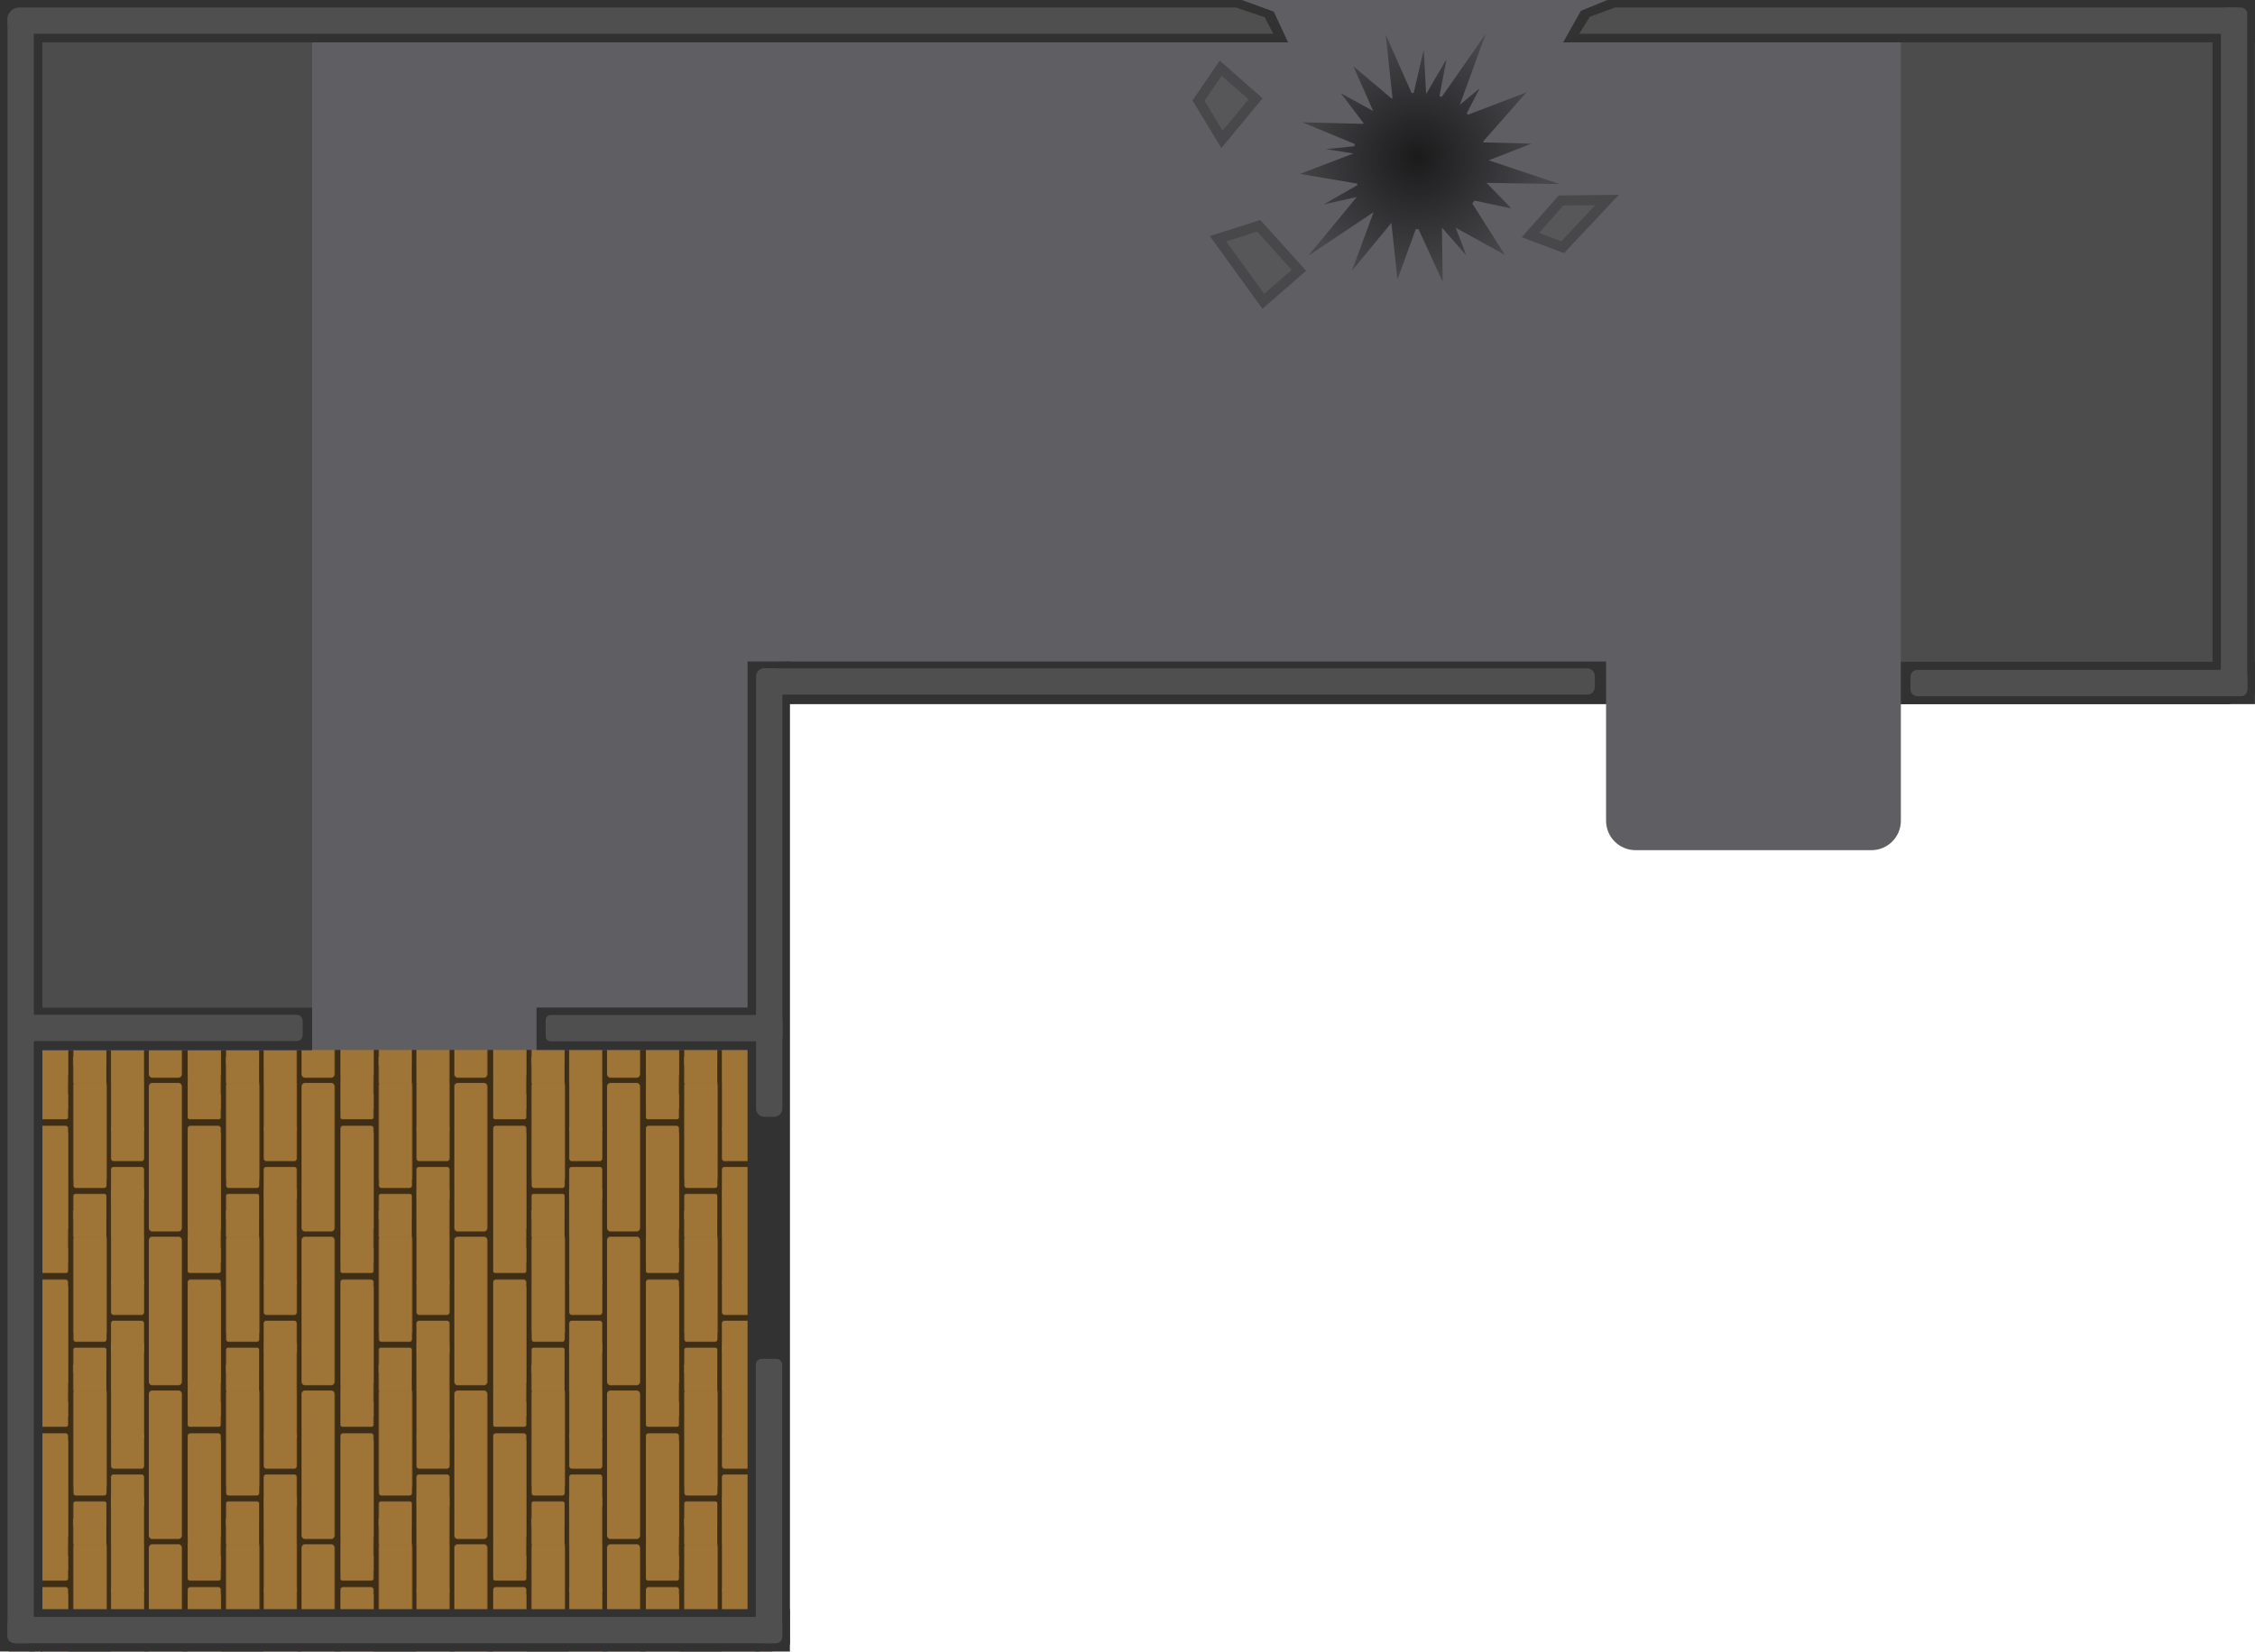
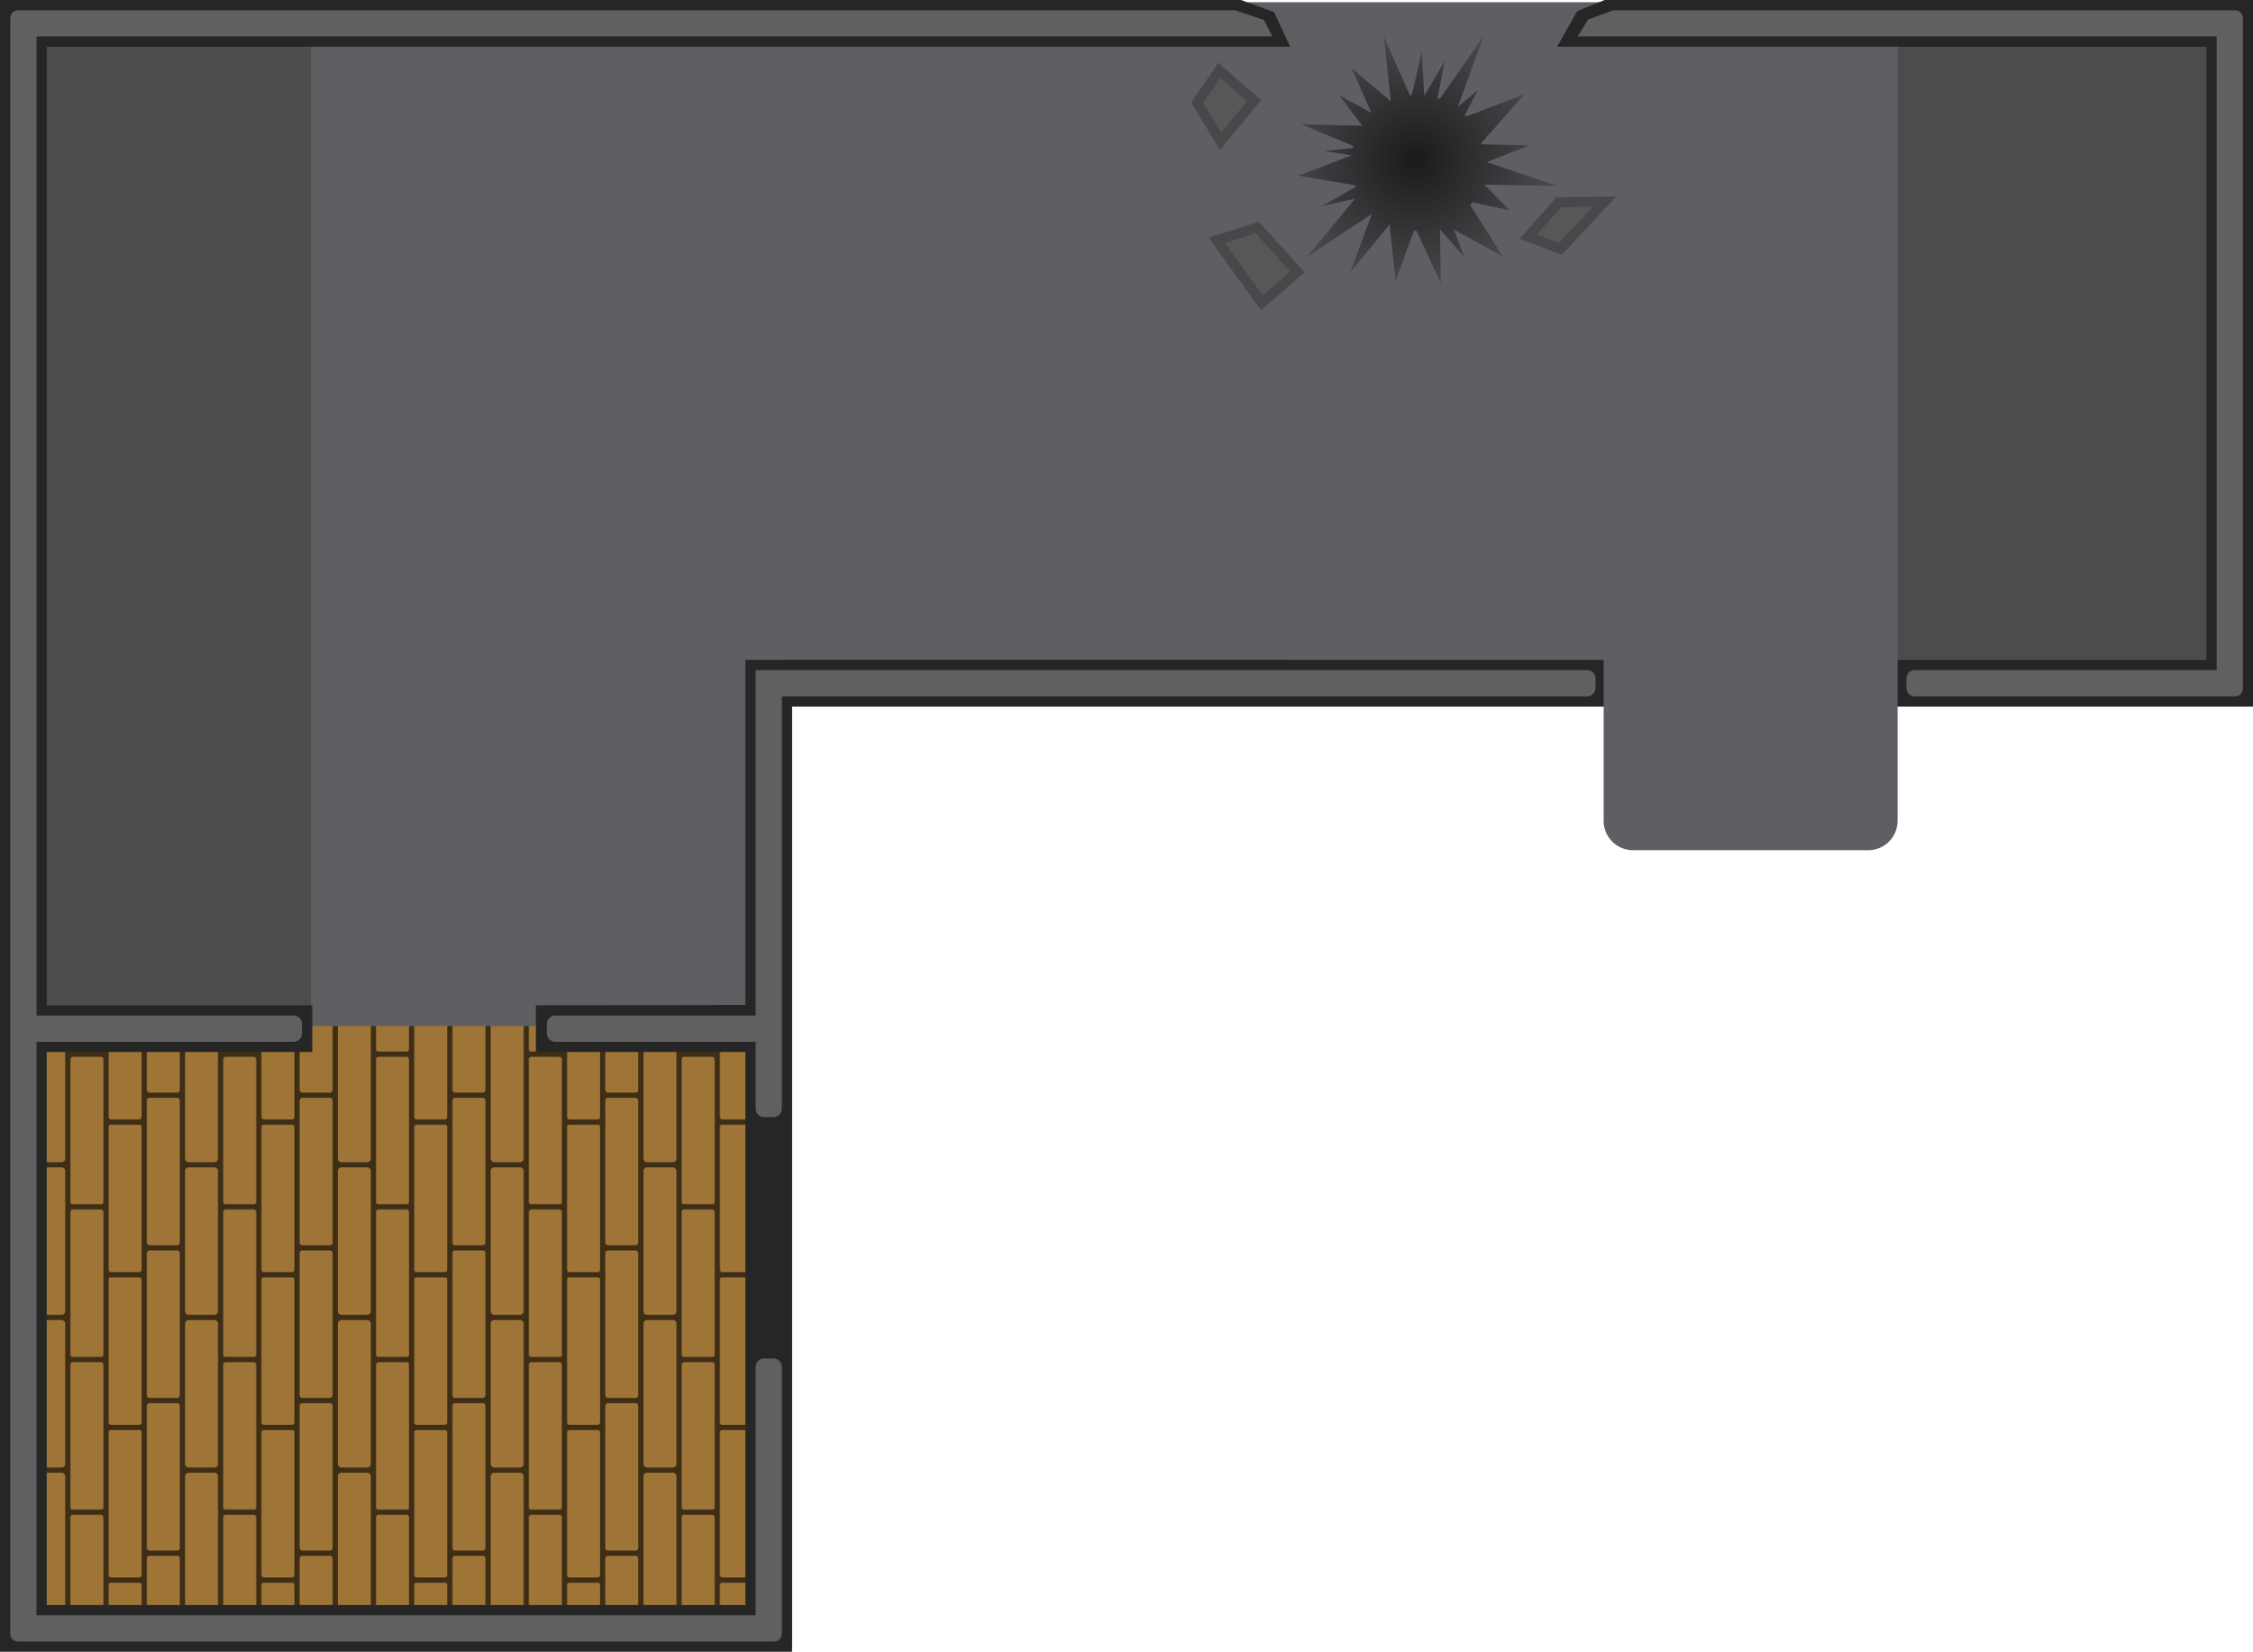
- <svg xmlns="http://www.w3.org/2000/svg" xmlns:xlink="http://www.w3.org/1999/xlink" width="2023.184" height="1482.185" viewBox="0 0 2023.184 1482.185" version="1.1" id="SVGRoot" xml:space="preserve">
+ <svg xmlns="http://www.w3.org/2000/svg" xmlns:xlink="http://www.w3.org/1999/xlink" width="2027.256" height="1486.186" viewBox="0 0 2027.256 1486.186" version="1.1" id="SVGRoot" xml:space="preserve">
  <defs id="defs25399">
+     <pattern xlink:href="#pattern29" preserveAspectRatio="xMidYMid" id="pattern30" patternTransform="translate(28.98565,1325.059)" x="0" y="0" />
    <pattern xlink:href="#pattern286" preserveAspectRatio="xMidYMid" id="pattern5" patternTransform="translate(-3.509189,1385.858)" />
    <pattern xlink:href="#pattern285" preserveAspectRatio="xMidYMid" id="pattern286" patternTransform="translate(55.4872,1385.335)" />
    <pattern patternUnits="userSpaceOnUse" width="137.032" height="138.003" patternTransform="translate(55.4872,1385.636)" preserveAspectRatio="xMidYMid" id="pattern285">
      <g id="g30273-44-1-8" transform="matrix(1.010322,0,0,1.059953,594.3835,-887.3995)" style="display:inline;fill:#4d4d4d">
        <rect style="fill:#3f2e16;fill-opacity:1;stroke-width:3.876;paint-order:markers stroke fill" id="rect29065-7-7-6" width="135.632" height="130.188" x="-588.311" y="837.216" ry="0" />
        <rect style="fill:#9e7437;fill-opacity:1;stroke-width:1.164;paint-order:markers stroke fill" id="rect29067-9-53-04-8" width="29.376" height="125.797" x="-588.306" y="837.234" ry="3.023" />
        <rect style="fill:#9e7437;fill-opacity:1;stroke-width:0.978;paint-order:markers stroke fill" id="rect29067-9-5-08-2-1" width="29.376" height="88.716" x="-553.768" y="873.519" ry="2.132" />
        <rect style="fill:#9e7437;fill-opacity:1;stroke-width:0.978;paint-order:markers stroke fill" id="rect29067-9-5-0-78-2-8" width="29.376" height="88.716" x="-519.607" y="837.492" ry="2.132" />
        <rect style="fill:#9e7437;fill-opacity:1;stroke-width:0.488;paint-order:markers stroke fill" id="rect29067-9-5-3-91-3-0" width="29.376" height="22.074" x="-553.773" y="845.92" ry="1.68" />
        <rect style="fill:#9e7437;fill-opacity:1;stroke-width:0.552;paint-order:markers stroke fill" id="rect29067-9-5-3-3-2-3-7" width="29.376" height="28.261" x="-486.286" y="908.384" ry="2.15" />
        <rect style="fill:#9e7437;fill-opacity:1;stroke-width:0.57;paint-order:markers stroke fill" id="rect29067-9-5-3-9-7-6-2" width="29.376" height="30.206" x="-486.238" y="873.288" ry="2.298" />
        <rect style="fill:#9e7437;fill-opacity:1;stroke-width:0.488;paint-order:markers stroke fill" id="rect29067-9-5-3-19-8-4-7" width="29.376" height="22.074" x="-519.712" y="931.218" ry="1.68" />
        <rect style="fill:#9e7437;fill-opacity:1;stroke-width:0.488;paint-order:markers stroke fill" id="rect29067-9-5-3-1-7-7-0" width="29.376" height="22.074" x="-553.804" y="837.21" ry="0" />
        <rect style="fill:#9e7437;fill-opacity:1;stroke-width:0.488;paint-order:markers stroke fill" id="rect29067-9-5-3-1-3-1-2-27" width="29.376" height="22.074" x="-519.777" y="945.329" ry="0" />
        <rect style="fill:#9e7437;fill-opacity:1;stroke-width:0.972;paint-order:markers stroke fill" id="rect29067-9-5-9-6-8-3" width="29.376" height="87.744" x="-553.756" y="879.657" ry="0" />
        <rect style="fill:#9e7437;fill-opacity:1;stroke-width:0.937;paint-order:markers stroke fill" id="rect29067-9-5-9-1-2-3-1" width="29.376" height="81.557" x="-519.536" y="837.235" ry="0" />
        <rect style="fill:#9e7437;fill-opacity:1;stroke-width:0.658;paint-order:markers stroke fill" id="rect29067-9-5-9-1-0-1-1-6" width="29.376" height="40.191" x="-486.313" y="927.212" ry="0" />
        <rect style="fill:#9e7437;fill-opacity:1;stroke-width:0.658;paint-order:markers stroke fill" id="rect29067-9-5-9-1-0-0-8-74-0" width="29.376" height="40.191" x="-486.24" y="837.206" ry="0" />
      </g>
    </pattern>
-     <radialGradient id="a" cx="141.735" cy="145.99" gradientTransform="matrix(1.084334,-0.2905464,0.2819349,1.052196,1076.747,28.8183)" gradientUnits="userSpaceOnUse" r="104.415">
+     <radialGradient id="a" cx="141.735" cy="145.99" gradientTransform="matrix(1.084334,-0.2905464,0.2819349,1.052196,1078.747,30.81832)" gradientUnits="userSpaceOnUse" r="104.415">
      <stop offset="0" stop-opacity=".9" id="stop2" />
      <stop offset="1" stop-opacity=".3" id="stop4" />
    </radialGradient>
+     <pattern patternUnits="userSpaceOnUse" width="137.032" height="138.003" patternTransform="translate(30.83008,1313.364)" preserveAspectRatio="xMidYMid" id="pattern16">
+       <g id="g16" transform="translate(-159.0462,-1572)">
+         <rect style="fill:#3f2e16;fill-opacity:1;stroke-width:4.011;paint-order:markers stroke fill" id="rect16" width="137.032" height="137.993" x="159.046" y="1572.01" ry="0" />
+         <path id="path16" style="fill:#9e7437;fill-opacity:1;stroke-width:1.205;paint-order:markers stroke fill" d="m 262.172,1572 v 67.826 c 0,1.349 1.086,2.436 2.436,2.436 h 24.807 c 1.35,0 2.436,-1.086 2.436,-2.436 V 1572 Z m -68.215,0 v 30.85 c 0,0.986 0.795,1.781 1.781,1.781 h 26.119 c 0.986,0 1.779,-0.795 1.779,-1.781 V 1572 Z m -31.701,0.025 c -1.775,0 -3.205,1.43 -3.205,3.205 v 126.93 c 0,1.775 1.43,3.205 3.205,3.205 h 23.27 c 1.775,0 3.205,-1.43 3.205,-3.205 v -126.93 c 0,-1.775 -1.43,-3.205 -3.205,-3.205 z m 66.275,0 v 92.049 c 0,1.252 1.008,2.26 2.26,2.26 h 25.16 c 1.252,0 2.26,-1.008 2.26,-2.26 v -89.516 -2.533 z m -32.314,38.461 c -1.252,0 -2.26,1.008 -2.26,2.26 V 1710 h 29.68 v -93.004 -4.246 c 0,-1.252 -1.008,-2.26 -2.26,-2.26 z m 68.232,36.955 c -1.263,0 -2.277,1.017 -2.277,2.279 v 60.277 h 29.678 v -60.277 c 0,-1.263 -1.017,-2.279 -2.279,-2.279 z m -34.137,24.203 c -0.986,0 -1.781,0.793 -1.781,1.779 v 36.574 h 29.68 v -36.574 c 0,-0.986 -0.795,-1.779 -1.781,-1.779 z" />
+       </g>
+     </pattern>
+     <pattern patternUnits="userSpaceOnUse" width="137.504" height="137.366" patternTransform="translate(18.98565,1325.059)" preserveAspectRatio="xMidYMid" id="pattern29">
+       <g id="g29" transform="translate(600.9538,-1512.641)">
+         <rect style="fill:#3f2e16;fill-opacity:1;stroke-width:4.018;paint-order:markers stroke fill" id="rect23" width="137.504" height="137.362" x="-600.954" y="1512.641" ry="0" />
+         <path style="fill:#9e7437;fill-opacity:1;stroke-width:1.205;paint-order:markers stroke fill" d="m -530.421,1611.65 c -0.986,0 -1.781,0.793 -1.781,1.779 v 36.574 h 29.68 v -36.574 c 0,-0.986 -0.795,-1.779 -1.781,-1.779 z" id="path23" />
+         <path style="fill:#9e7437;fill-opacity:1;stroke-width:1.205;paint-order:markers stroke fill" d="m -495.551,1587.447 c -1.263,0 -2.277,1.017 -2.277,2.279 v 60.277 h 29.678 v -60.277 c 0,-1.263 -1.017,-2.279 -2.279,-2.279 z" id="path24" />
+         <path style="fill:#9e7437;fill-opacity:1;stroke-width:1.205;paint-order:markers stroke fill" d="m -564.316,1550.492 c -1.252,0 -2.26,1.008 -2.26,2.26 v 97.254 h 29.68 v -93.004 -4.246 c 0,-1.252 -1.008,-2.26 -2.26,-2.26 z" id="path25" />
+         <path style="fill:#9e7437;fill-opacity:1;stroke-width:1.205;paint-order:markers stroke fill" d="m -532.202,1512.641 v 92.049 c 0,1.252 1.008,2.26 2.26,2.26 h 25.16 c 1.252,0 2.26,-1.008 2.26,-2.26 v -89.516 -2.533 z" id="path26" />
+         <path style="fill:#9e7437;fill-opacity:1;stroke-width:1.205;paint-order:markers stroke fill" d="m -597.744,1512.641 c -1.775,0 -3.205,1.43 -3.205,3.206 v 126.319 c 0,1.775 1.43,3.205 3.205,3.205 h 23.27 c 1.775,0 3.205,-1.43 3.205,-3.205 v -126.319 c 0,-1.776 -1.43,-3.206 -3.205,-3.206 z" id="path27" />
+         <path style="fill:#9e7437;fill-opacity:1;stroke-width:1.205;paint-order:markers stroke fill" d="m -566.576,1512.641 v 31.378 c 0,0.986 0.795,1.781 1.781,1.781 h 26.119 c 0.986,0 1.779,-0.795 1.779,-1.781 v -31.378 z" id="path28" />
+         <path style="fill:#9e7437;fill-opacity:1;stroke-width:1.205;paint-order:markers stroke fill" d="m -497.828,1512.641 v 67.673 c 0,1.349 1.086,2.436 2.436,2.436 h 24.807 c 1.35,0 2.436,-1.086 2.436,-2.436 v -67.673 z" id="path29" />
+       </g>
+     </pattern>
  </defs>
-   <rect style="fill:#5f5f63;fill-opacity:1;stroke-width:1.693;paint-order:stroke fill markers" id="rect6" width="264.496" height="169.276" x="1440.962" y="593.701" ry="26.413" rx="26.413" />
-   <rect style="fill:url(#pattern5);stroke:none" width="685.113" height="545.28" x="7.883" y="936.906" id="rect1" />
-   <rect style="display:inline;fill:#5f5f63;fill-opacity:1;stroke-width:1.818;-inkscape-stroke:none;paint-order:markers stroke fill;stop-color:#000000" id="rect2" width="687.265" height="918.65" x="6.807" y="23.62" />
-   <rect style="display:inline;fill:#4c4c4c;fill-opacity:1;stroke-width:1.121;-inkscape-stroke:none;paint-order:markers stroke fill;stop-color:#000000" id="rect3" width="273.226" height="918.766" x="6.807" y="23.62" />
-   <rect style="display:inline;fill:#5f5f63;fill-opacity:1;stroke-width:2.039;-inkscape-stroke:none;paint-order:markers stroke fill;stop-color:#000000" id="rect4" width="1325.058" height="631.914" x="675.87" y="0" />
-   <rect style="display:inline;fill:#4c4c4c;fill-opacity:1;stroke-width:0.981;-inkscape-stroke:none;paint-order:markers stroke fill;stop-color:#000000" id="rect5" width="295.47" height="607.67" x="1705.458" y="24.244" />
-   <rect style="display:inline;fill:#323232;fill-opacity:1;stroke-width:3.228;-inkscape-stroke:none;paint-order:markers stroke fill;stop-color:#000000" id="rect28992-2-4-1-0" width="38.05" height="1482.143" x="-38.05" y="-1482.143" ry="0" transform="scale(-1)" />
-   <rect style="display:inline;fill:#323232;fill-opacity:1;stroke-width:2.174;-inkscape-stroke:none;paint-order:markers stroke fill;stop-color:#000000" id="rect28992-2-4-1-0-9" width="38.05" height="672.023" x="1444.135" y="-708.709" ry="0" transform="rotate(90)" />
-   <rect style="display:inline;fill:#323232;fill-opacity:1;stroke-width:1.305;-inkscape-stroke:none;paint-order:markers stroke fill;stop-color:#000000" id="rect28992-2-4-1-0-9-6" width="38.05" height="242.32" x="904.335" y="-280.033" ry="0" transform="rotate(90)" />
-   <rect style="display:inline;fill:#323232;fill-opacity:1;stroke-width:1.163;-inkscape-stroke:none;paint-order:markers stroke fill;stop-color:#000000" id="rect28992-2-4-1-0-9-6-5" width="38.05" height="192.418" x="904.219" y="-673.809" ry="0" transform="rotate(90)" />
-   <rect style="display:inline;fill:#323232;fill-opacity:1;stroke-width:2.275;-inkscape-stroke:none;paint-order:markers stroke fill;stop-color:#000000" id="rect28992-2-4-1-0-8" width="38.05" height="735.959" x="593.701" y="-1440.962" ry="0" transform="rotate(90)" />
-   <rect style="display:inline;fill:#323232;fill-opacity:1;stroke-width:1.495;-inkscape-stroke:none;paint-order:markers stroke fill;stop-color:#000000" id="rect28992-2-4-1-0-8-8" width="38.05" height="317.683" x="593.863" y="-2023.14" ry="0" transform="rotate(90)" />
-   <rect style="display:inline;fill:#323232;fill-opacity:1;stroke-width:2.092;-inkscape-stroke:none;paint-order:markers stroke fill;stop-color:#000000" id="rect28992-2-4-1-0-5" width="38.05" height="622.083" x="-2023.14" y="-622.949" ry="0" transform="scale(-1)" />
-   <rect style="display:inline;fill:#323232;fill-opacity:1;stroke-width:2.491;-inkscape-stroke:none;paint-order:markers stroke fill;stop-color:#000000" id="rect28992-2-4-1-0-5-0" width="38.05" height="882.104" x="-708.751" y="-1475.767" ry="0" transform="scale(-1)" />
-   <rect style="fill:#4f4f4f;fill-opacity:1;stroke:none;stroke-width:1.88;stroke-opacity:1;-inkscape-stroke:none;paint-order:markers stroke fill;stop-color:#000000" id="rect31366" width="23.61" height="402.568" x="678.318" y="599.743" ry="7.451" />
-   <rect style="display:inline;fill:#4f4f4f;fill-opacity:1;stroke:none;stroke-width:1.628;stroke-opacity:1;-inkscape-stroke:none;paint-order:markers stroke fill;stop-color:#000000" id="rect31366-15" width="23.61" height="302.172" x="-624.813" y="1714.106" ry="6.212" transform="rotate(-90)" />
-   <rect style="display:inline;fill:#4f4f4f;fill-opacity:1;stroke:none;stroke-width:1.514;stroke-opacity:1;-inkscape-stroke:none;paint-order:markers stroke fill;stop-color:#000000" id="rect31366-15-0" width="23.61" height="261.149" x="-934.288" y="10.412" ry="5.369" transform="rotate(-90)" />
-   <rect style="display:inline;fill:#4f4f4f;fill-opacity:1;stroke:none;stroke-width:1.496;stroke-opacity:1;-inkscape-stroke:none;paint-order:markers stroke fill;stop-color:#000000" id="rect31366-15-0-4" width="23.61" height="255.097" x="-701.729" y="-1474.591" ry="5.245" transform="scale(-1)" />
-   <rect style="display:inline;fill:#4f4f4f;fill-opacity:1;stroke:none;stroke-width:1.365;stroke-opacity:1;-inkscape-stroke:none;paint-order:markers stroke fill;stop-color:#000000" id="rect31366-15-0-3" width="23.61" height="212.454" x="-934.54" y="489.59" ry="4.368" transform="rotate(-90)" />
-   <path id="rect18" d="M 33.164,0 V 38.051 H 1155.687 L 1142.853,10.494 1114.221,0 Z M 1442.082,0 1418.371,9.717 1402.426,38.051 h 620.758 V 0 Z" style="fill:#323232;fill-opacity:1;stroke-width:3.78" />
-   <rect style="display:inline;fill:#4f4f4f;fill-opacity:1;stroke:none;stroke-width:3.586;stroke-opacity:1;-inkscape-stroke:none;paint-order:markers stroke fill;stop-color:#000000" id="rect31366-1" width="23.61" height="1465.223" x="6.736" y="9.441" ry="7.322" />
-   <path id="rect22" d="m 17.154,6.723 c -5.771,0 -10.418,4.647 -10.418,10.418 v 2.775 c 0,5.771 4.647,10.416 10.418,10.416 H 1142.413 l -7.727,-14.841 -25.854,-8.768 z m 1431.939,0 -22.719,8.349 -9.508,15.261 h 588.294 c 5.771,0 10.418,-4.645 10.418,-10.416 v -2.775 c 0,-5.771 -4.647,-10.418 -10.418,-10.418 z" style="fill:#4f4f4f;fill-opacity:1;stroke-width:3.78" />
-   <rect style="display:inline;fill:#4f4f4f;fill-opacity:1;stroke:none;stroke-width:2.329;stroke-opacity:1;-inkscape-stroke:none;paint-order:markers stroke fill;stop-color:#000000" id="rect31366-1-94" width="23.61" height="618.06" x="1992.571" y="6.726" ry="5.702" />
-   <rect style="display:inline;fill:#4f4f4f;fill-opacity:1;stroke:none;stroke-width:2.569;stroke-opacity:1;-inkscape-stroke:none;paint-order:markers stroke fill;stop-color:#000000" id="rect31366-1-6" width="23.61" height="751.9" x="-623.433" y="678.996" ry="6.937" transform="rotate(-90)" />
-   <rect style="display:inline;fill:#4f4f4f;fill-opacity:1;stroke:none;stroke-width:2.47;stroke-opacity:1;-inkscape-stroke:none;paint-order:markers stroke fill;stop-color:#000000" id="rect31366-1-6-4" width="23.61" height="695.236" x="-1474.686" y="6.629" ry="6.414" transform="rotate(-90)" />
-   <path d="m 1243.268,31.086 6.094,57.095 a 61.405,59.811 75 0 0 -0.697,0.364 l -34.423,-29.076 17.809,40.187 -29.052,-16.002 20.404,26.897 a 61.405,59.811 75 0 0 -0.339,0.606 l -54.494,-1.367 47.013,19.49 a 61.405,59.811 75 0 0 -0.457,1.981 l -25.583,2.544 24.633,3.923 a 61.405,59.811 75 0 0 -0.01,0.055 l -47.853,18.297 51.211,8.684 a 61.405,59.811 75 0 0 0.446,1.299 l -30.366,17.386 29.639,-6.614 -43.361,52.642 58.497,-39.077 -19.413,52.567 35.383,-42.95 5.426,50.773 16.5,-45.259 a 61.405,59.811 75 0 0 2.484,0.238 l 21.616,47.123 -0.65,-48.653 21.793,24.938 -9.45,-24.781 44.159,24.408 -29.317,-46.233 a 61.405,59.811 75 0 0 1.951,-2.547 l 33.182,7.034 -22.405,-22.98 65.715,1.1 -63.697,-21.305 38.354,-14.985 -42.937,-1.077 a 61.405,59.811 75 0 0 -0.284,-0.97 l 38.669,-43.919 -52.313,20.005 a 61.405,59.811 75 0 0 -1.178,-1.228 l 11.745,-22.593 -17.943,14.972 23.25,-63.741 -39.457,56.64 a 61.405,59.811 75 0 0 -2.068,-0.731 l 6.332,-33.15 -17.88,30.556 a 61.405,59.811 75 0 0 -0.48,-0.055 l -2.085,-38.921 -9.026,38.72 a 61.405,59.811 75 0 0 -1.829,0.156 z" fill="url(#a)" id="path7" style="opacity:0.8;fill:url(#a);stroke-width:2.341" />
-   <path style="opacity:1;fill:#575759;fill-opacity:1;stroke:#48484a;stroke-width:18.149;stroke-opacity:1;paint-order:stroke fill markers" d="m 1134.174,263.698 -34,-47 27.755,-8.846 31,34.382 z" id="path1" />
-   <path style="opacity:1;fill:#575759;fill-opacity:1;stroke:#48484a;stroke-width:18.149;stroke-opacity:1;paint-order:stroke fill markers" d="m 1431.244,184.147 -30.486,32.42 -19.893,-7.525 21.766,-24.594 z" id="path2" />
-   <path style="opacity:1;fill:#575759;fill-opacity:1;stroke:#48484a;stroke-width:18.149;stroke-opacity:1;paint-order:stroke fill markers" d="m 1096.948,117.282 -16.267,-26.816 15.35,-22.485 24.138,21.237 z" id="path3" />
+   <rect style="fill:url(#pattern30);stroke:none;stroke-width:1.012" width="647.092" height="536.477" x="32.83" y="916.89" id="rect29" />
+   <rect style="display:inline;fill:#4c4c4c;fill-opacity:1;stroke-width:1.037;-inkscape-stroke:none;paint-order:markers stroke fill;stop-color:#000000" id="rect5" width="331.262" height="601.076" x="1671.666" y="32.838" />
+   <rect style="display:inline;fill:#5f5f63;fill-opacity:1;stroke-width:1.797;-inkscape-stroke:none;paint-order:markers stroke fill;stop-color:#000000" id="rect2" width="687.265" height="897.507" x="8.807" y="25.62" />
+   <rect style="display:inline;fill:#4c4c4c;fill-opacity:1;stroke-width:1.121;-inkscape-stroke:none;paint-order:markers stroke fill;stop-color:#000000" id="rect3" width="270.976" height="919.516" x="8.807" y="25.62" />
+   <rect style="display:inline;fill:#5f5f63;fill-opacity:1;stroke-width:1.802;-inkscape-stroke:none;paint-order:markers stroke fill;stop-color:#000000" id="rect4" width="1029.588" height="631.752" x="677.87" y="2" />
+   <path d="m 1245.268,33.086 6.094,57.095 a 61.405,59.811 75 0 0 -0.697,0.364 l -34.423,-29.076 17.809,40.187 -29.052,-16.002 20.404,26.897 a 61.405,59.811 75 0 0 -0.339,0.606 l -54.494,-1.367 47.013,19.49 a 61.405,59.811 75 0 0 -0.457,1.981 l -25.583,2.544 24.633,3.923 a 61.405,59.811 75 0 0 -0.01,0.055 l -47.853,18.297 51.211,8.684 a 61.405,59.811 75 0 0 0.446,1.299 l -30.366,17.386 29.639,-6.614 -43.361,52.642 58.497,-39.077 -19.413,52.567 35.383,-42.95 5.426,50.773 16.5,-45.259 a 61.405,59.811 75 0 0 2.484,0.238 l 21.616,47.123 -0.65,-48.653 21.793,24.938 -9.45,-24.781 44.159,24.408 -29.317,-46.233 a 61.405,59.811 75 0 0 1.951,-2.547 l 33.182,7.034 -22.405,-22.98 65.715,1.1 -63.697,-21.305 38.354,-14.985 -42.937,-1.077 a 61.405,59.811 75 0 0 -0.284,-0.97 l 38.669,-43.919 -52.313,20.005 a 61.405,59.811 75 0 0 -1.178,-1.228 l 11.745,-22.593 -17.943,14.972 23.25,-63.741 -39.457,56.64 a 61.405,59.811 75 0 0 -2.068,-0.731 l 6.332,-33.15 -17.88,30.556 a 61.405,59.811 75 0 0 -0.48,-0.055 l -2.085,-38.921 -9.026,38.72 a 61.405,59.811 75 0 0 -1.829,0.156 z" fill="url(#a)" id="path7" style="opacity:0.8;fill:url(#a);stroke-width:2.341" />
+   <path style="opacity:1;fill:#575759;fill-opacity:1;stroke:#48484a;stroke-width:18.149;stroke-opacity:1;paint-order:stroke fill markers" d="m 1136.174,265.699 -34,-47 27.755,-8.846 31,34.382 z" id="path1" />
+   <path style="opacity:1;fill:#575759;fill-opacity:1;stroke:#48484a;stroke-width:18.149;stroke-opacity:1;paint-order:stroke fill markers" d="m 1433.244,186.147 -30.486,32.42 -19.893,-7.525 21.766,-24.594 z" id="path2" />
+   <path style="opacity:1;fill:#575759;fill-opacity:1;stroke:#48484a;stroke-width:18.149;stroke-opacity:1;paint-order:stroke fill markers" d="m 1098.948,119.282 -16.267,-26.816 15.35,-22.485 24.138,21.237 z" id="path3" />
+   <g id="g14" transform="translate(2.470703,1484.186)">
+     <path id="rect12" style="fill:#262626;fill-opacity:1;stroke:#262626;stroke-width:4;stroke-dasharray:none;stroke-opacity:1" d="M -0.471,-1482.186 V -0.043 L 708.238,0 v -6.418 h 0.043 V -850.434 h 732.682 v -38.047 c -256.911,-0.143 -770.732,-0.041 -770.732,-0.041 V -578 l -188.459,0.325 v 38.051 H 670.231 V -38.051 H 37.58 V -539.625 l 238.953,0 v -38.051 l -238.953,0 V -1444.127 H 1155.287 l -12.834,-27.557 -28.633,-10.494 z m 1985.354,0 v 0.01 h -543.201 l -23.709,9.717 -15.945,28.334 h 582.854 v 555.643 H 1705.457 v 38.049 h 317.27 0.059 v -631.752 z" />
+     <path id="rect20" style="fill:#606060;fill-opacity:1" d="m -3.762,-1.913 c 1.023,0 1.852,-0.829 1.852,-1.852 V -388.399 c 3.7e-6,-1.023 -0.829,-1.852 -1.852,-1.852 H -183.761 c -1.023,0 -1.852,0.829 -1.852,1.852 v 63.522 a 2,2 45 0 0 2,2 h 2.247 a 2,2 135 0 0 2,-2 v -59.131 H -8.157 v 136.524 H -69.379 a 2,2 135 0 0 -2,2 v 2.263 a 2,2 45 0 0 2,2 H -8.157 V -8.159 H -302.423 l 2.044,3.927 6.84,2.32 z m -379.803,0 6.011,-2.209 2.516,-4.037 H -527.201 V -158.986 h 71.867 a 2,2 135 0 0 2,-2 v -2.263 a 2,2 45 0 0 -2,-2 h -76.262 c -1.023,0 -1.852,0.829 -1.852,1.852 V -3.765 c 0,1.023 0.829,1.852 1.852,1.852 z m 204.199,-157.073 v -82.235 h 47.705 a 2,2 135 0 0 2,-2 l 0,-2.263 a 2,2 45 0 0 -2,-2 h -47.705 v -15.931 a 2,2 45 0 0 -2,-2 h -2.247 a 2,2 135 0 0 -2,2 v 98.166 h -191.708 a 2,2 135 0 0 -2,2 v 2.263 a 2,2 45 0 0 2,2 z" transform="matrix(-3.779528,0,0,-3.779528,-0.4699979,-1482.186)" />
+   </g>
+   <rect style="fill:#5f5f63;fill-opacity:1;stroke-width:1.693;paint-order:stroke fill markers" id="rect6" width="264.495" height="198.974" x="1442.962" y="566.002" ry="26.413" rx="26.413" />
+   <g id="g23" transform="translate(2,2.000016)">
+     <rect style="fill:#3f2e16;fill-opacity:1;stroke-width:4.018;paint-order:markers stroke fill" id="rect29065-7-7-6-5" width="137.504" height="137.362" x="-600.954" y="1512.641" ry="0" />
+     <path style="fill:#9e7437;fill-opacity:1;stroke-width:1.205;paint-order:markers stroke fill" d="m -530.421,1611.65 c -0.986,0 -1.781,0.793 -1.781,1.779 v 36.574 h 29.68 v -36.574 c 0,-0.986 -0.795,-1.779 -1.781,-1.779 z" id="path22" />
+     <path style="fill:#9e7437;fill-opacity:1;stroke-width:1.205;paint-order:markers stroke fill" d="m -495.551,1587.447 c -1.263,0 -2.277,1.017 -2.277,2.279 v 60.277 h 29.678 v -60.277 c 0,-1.263 -1.017,-2.279 -2.279,-2.279 z" id="path21" />
+     <path style="fill:#9e7437;fill-opacity:1;stroke-width:1.205;paint-order:markers stroke fill" d="m -564.316,1550.492 c -1.252,0 -2.26,1.008 -2.26,2.26 v 97.254 h 29.68 v -93.004 -4.246 c 0,-1.252 -1.008,-2.26 -2.26,-2.26 z" id="path20" />
+     <path style="fill:#9e7437;fill-opacity:1;stroke-width:1.205;paint-order:markers stroke fill" d="m -532.202,1512.641 v 92.049 c 0,1.252 1.008,2.26 2.26,2.26 h 25.16 c 1.252,0 2.26,-1.008 2.26,-2.26 v -89.516 -2.533 z" id="path19" />
+     <path style="fill:#9e7437;fill-opacity:1;stroke-width:1.205;paint-order:markers stroke fill" d="m -597.744,1512.641 c -1.775,0 -3.205,1.43 -3.205,3.206 v 126.319 c 0,1.775 1.43,3.205 3.205,3.205 h 23.27 c 1.775,0 3.205,-1.43 3.205,-3.205 v -126.319 c 0,-1.776 -1.43,-3.206 -3.205,-3.206 z" id="path18" />
+     <path style="fill:#9e7437;fill-opacity:1;stroke-width:1.205;paint-order:markers stroke fill" d="m -566.576,1512.641 v 31.378 c 0,0.986 0.795,1.781 1.781,1.781 h 26.119 c 0.986,0 1.779,-0.795 1.779,-1.781 v -31.378 z" id="path17" />
+     <path style="fill:#9e7437;fill-opacity:1;stroke-width:1.205;paint-order:markers stroke fill" d="m -497.828,1512.641 v 67.673 c 0,1.349 1.086,2.436 2.436,2.436 h 24.807 c 1.35,0 2.436,-1.086 2.436,-2.436 v -67.673 z" id="rect29067-9-53-04-8-3" />
+   </g>
</svg>
